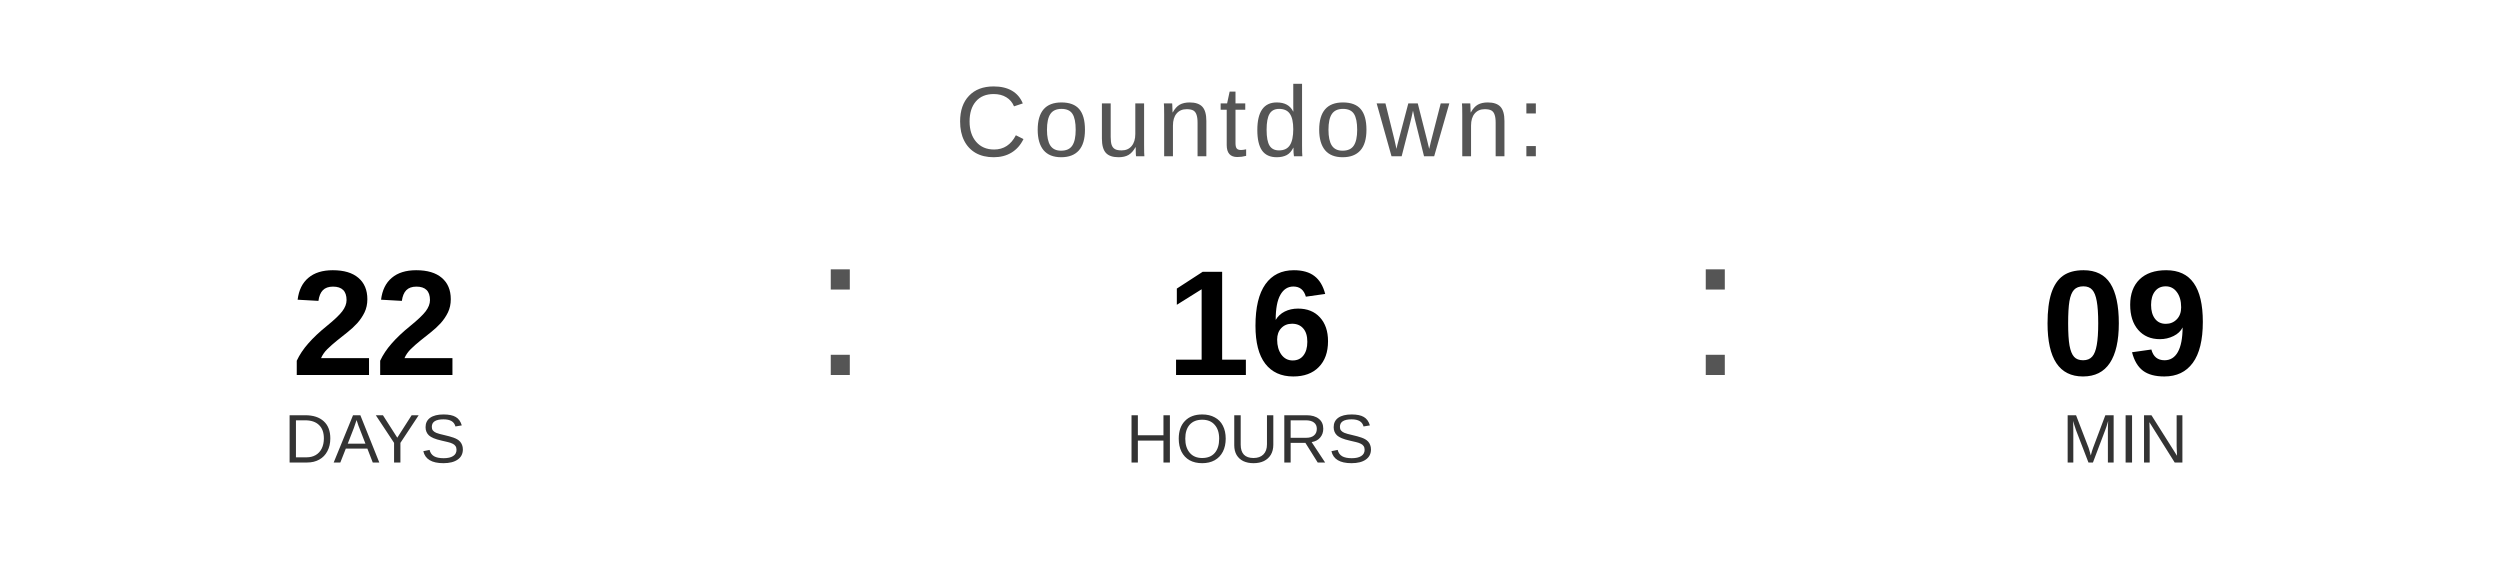
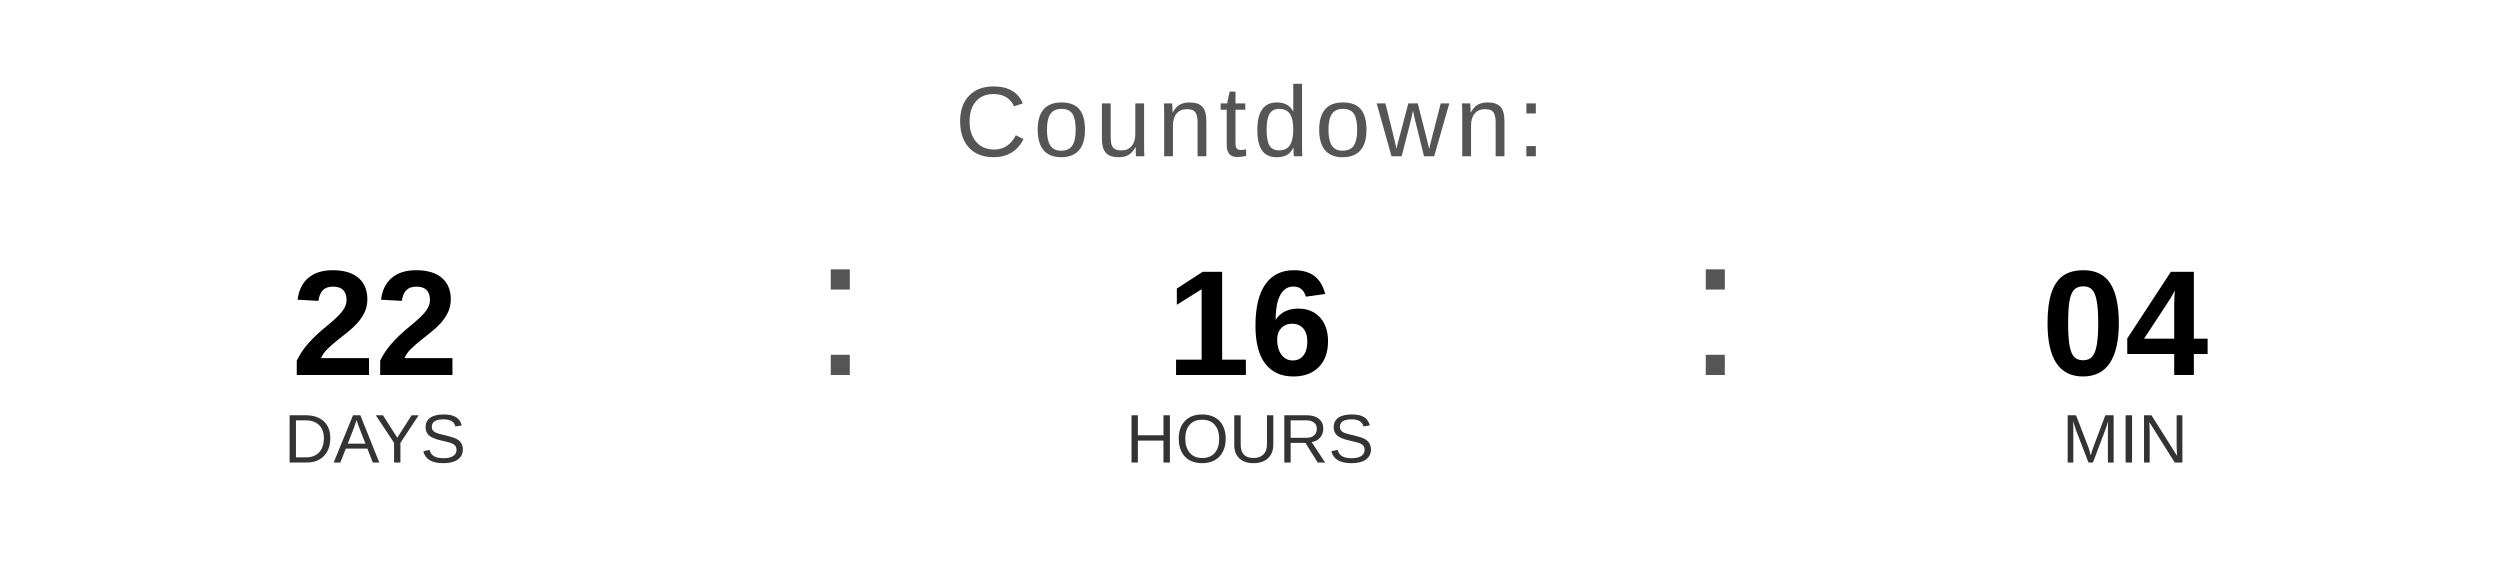
<svg xmlns="http://www.w3.org/2000/svg" width="400" height="90" viewBox="0 0 400 90">
  <text x="200" y="25" font-family="Arial, Helvetica, sans-serif" font-size="16" fill="#555555" text-anchor="middle" letter-spacing="1">
    Countdown:
  </text>
  <text x="60" y="60" font-family="Arial, Helvetica, sans-serif" font-size="24" font-weight="bold" fill="#000000" text-anchor="middle">22</text>
  <text x="60" y="74" font-family="Arial, Helvetica, sans-serif" font-size="11" fill="#333333" text-anchor="middle">DAYS</text>
  <text x="130" y="60" font-family="Arial, sans-serif" font-size="32" fill="#555555">:</text>
  <text x="200" y="60" font-family="Arial, Helvetica, sans-serif" font-size="24" font-weight="bold" fill="#000000" text-anchor="middle">16</text>
  <text x="200" y="74" font-family="Arial, Helvetica, sans-serif" font-size="11" fill="#333333" text-anchor="middle">HOURS</text>
  <text x="270" y="60" font-family="Arial, sans-serif" font-size="32" fill="#555555">:</text>
-   <text x="340" y="60" font-family="Arial, Helvetica, sans-serif" font-size="24" font-weight="bold" fill="#000000" text-anchor="middle">09</text>
+   <text x="340" y="60" font-family="Arial, Helvetica, sans-serif" font-size="24" font-weight="bold" fill="#000000" text-anchor="middle">04</text>
  <text x="340" y="74" font-family="Arial, Helvetica, sans-serif" font-size="11" fill="#333333" text-anchor="middle">MIN</text>
</svg>
